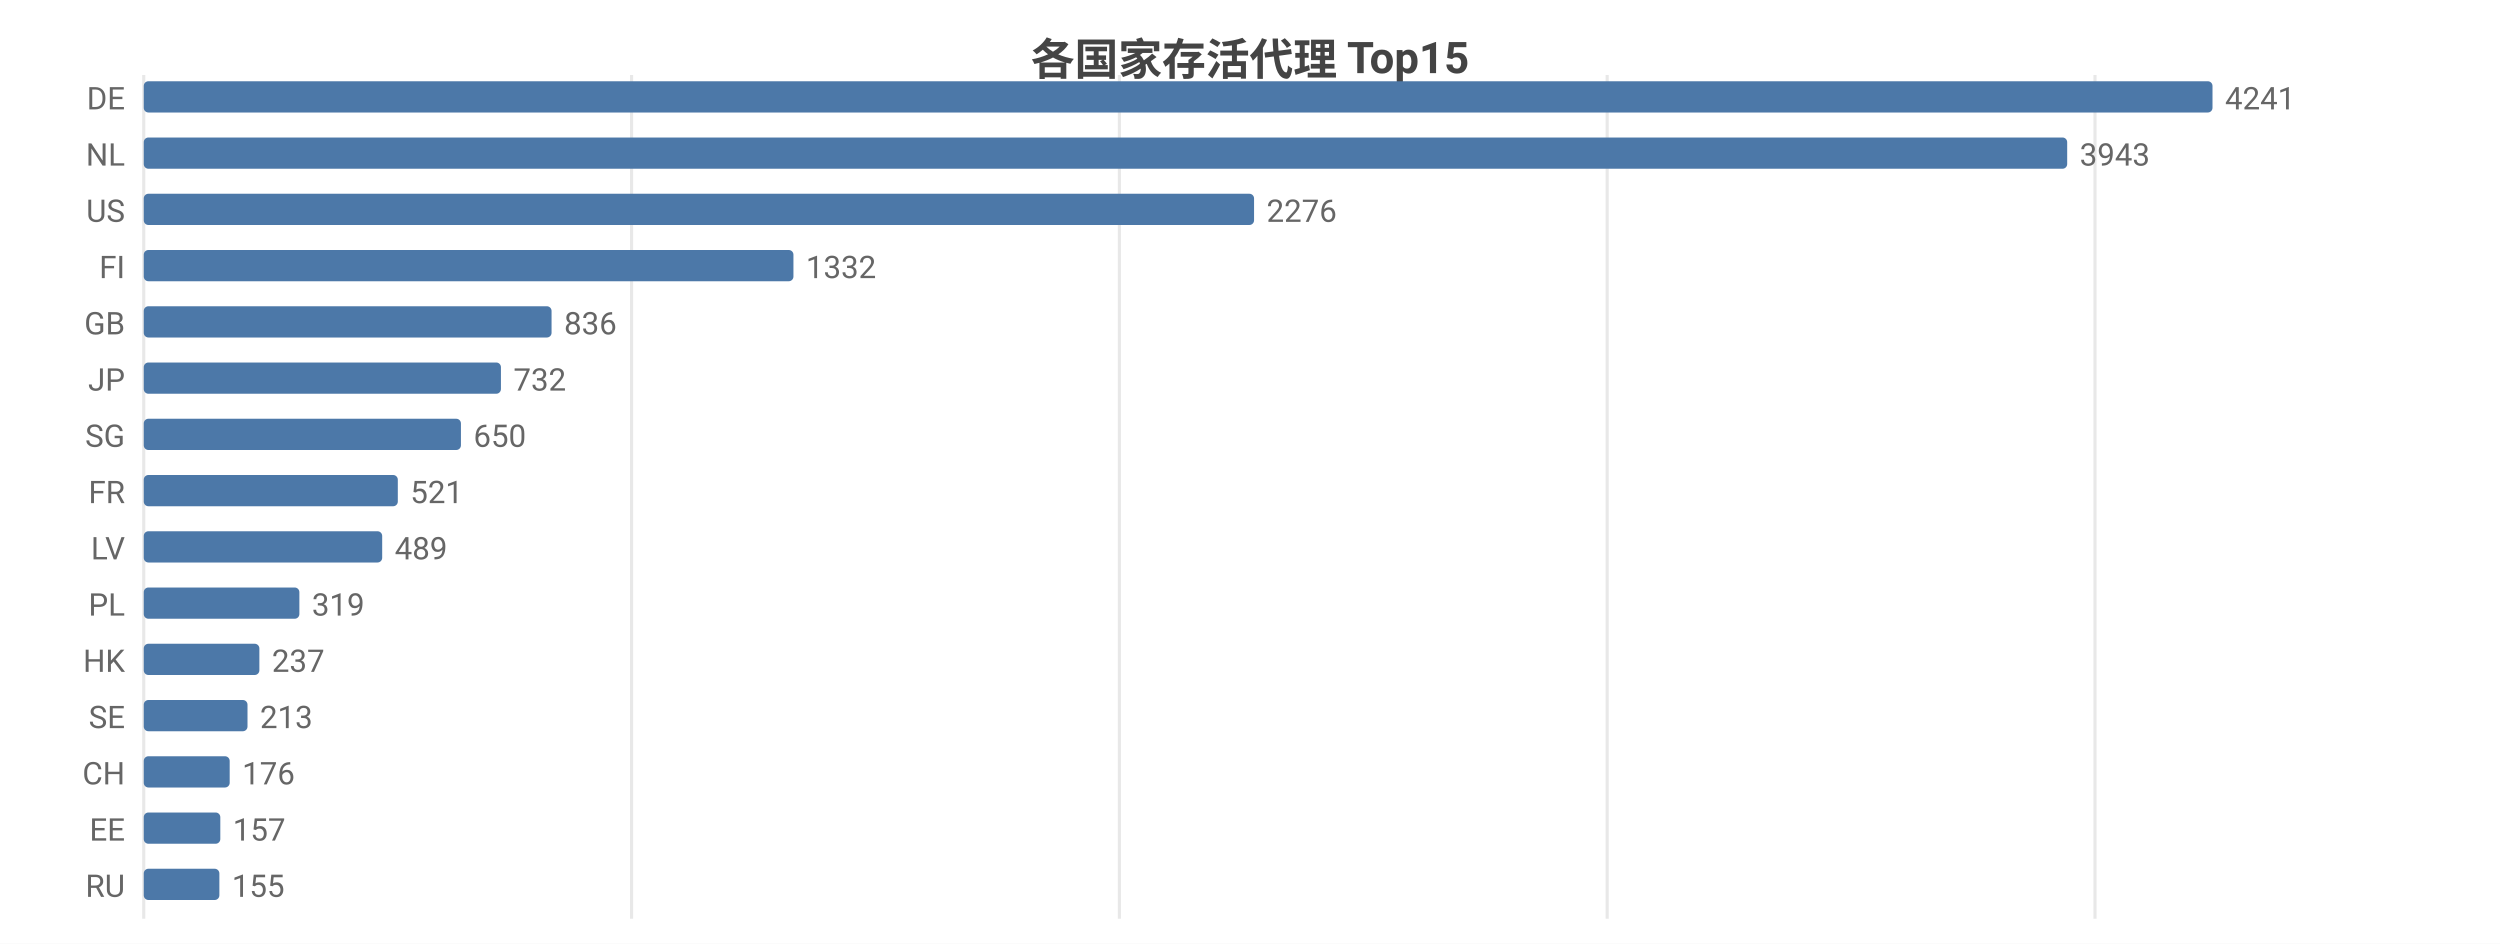
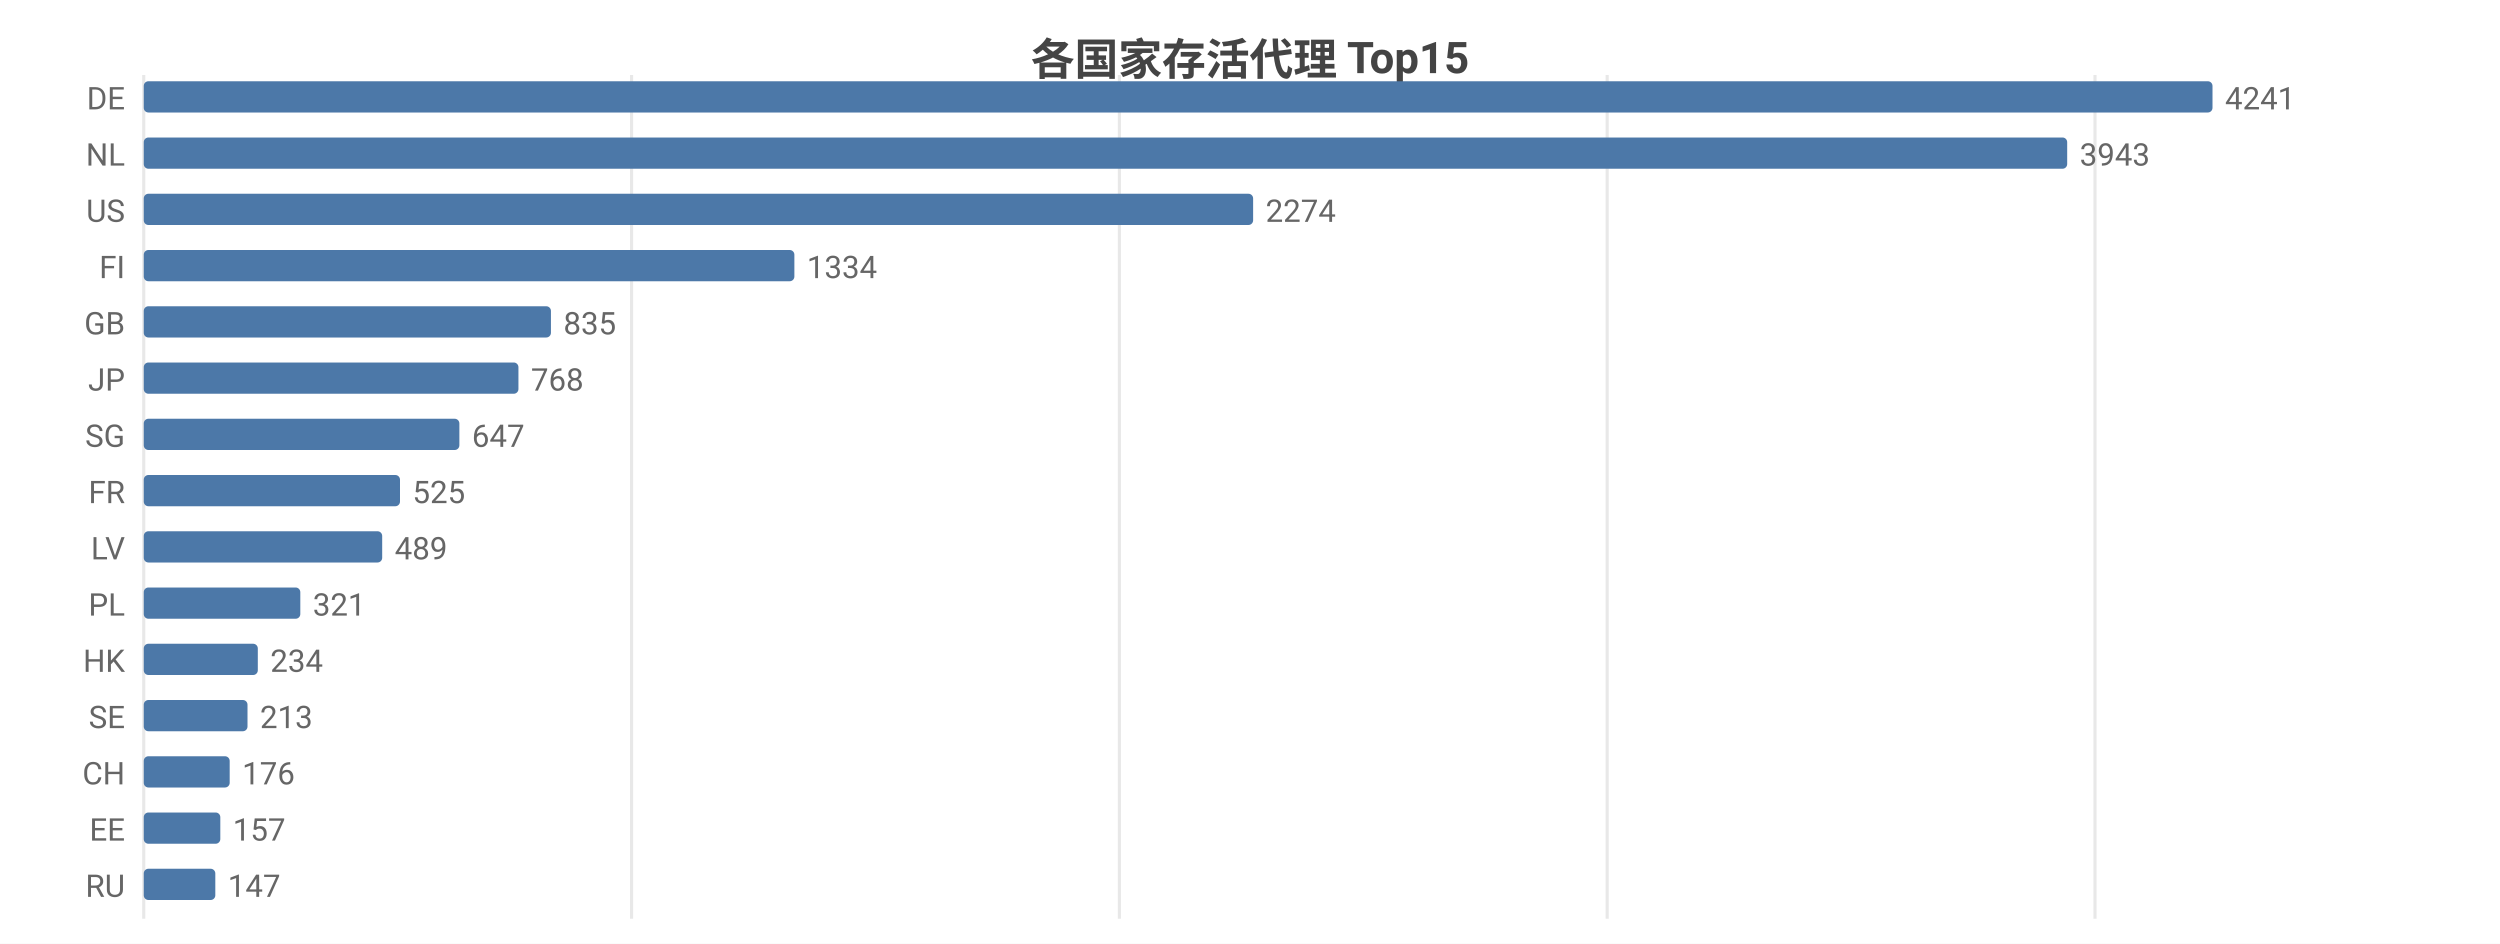
<svg xmlns="http://www.w3.org/2000/svg" width="800" height="302" viewBox="0 0 800 302">
  <rect width="800" height="302" fill="#ffffff" />
  <style>text{font-family:system-ui,-apple-system,'Segoe UI',Roboto,'PingFang SC','Microsoft YaHei','Noto Sans CJK SC',sans-serif}.g{stroke:#e8e8e8;stroke-width:1}.a{stroke:#999;stroke-width:1}.t{font-size:10px;fill:#666}.m{font-size:10px;text-anchor:middle;fill:#666}.e{font-size:10px;text-anchor:end;fill:#666}.l{font-size:11px;fill:#333}.tt{font-size:14px;font-weight:600;text-anchor:middle;fill:#444}.em{font-size:13px;text-anchor:middle;fill:#999}</style>
  <text class="tt" x="400.0" y="24">各国家存活代理 Top15</text>
  <line class="g" x1="46" y1="24" x2="46" y2="294" />
  <line class="g" x1="202.1" y1="24" x2="202.1" y2="294" />
  <line class="g" x1="358.2" y1="24" x2="358.2" y2="294" />
  <line class="g" x1="514.3" y1="24" x2="514.3" y2="294" />
  <line class="g" x1="670.4" y1="24" x2="670.4" y2="294" />
  <text class="e" x="40" y="35">DE</text>
  <rect x="46" y="26" width="662" height="10" fill="#4c78a8" rx="1.5" />
  <text class="t" x="712" y="35">4241</text>
  <text class="e" x="40" y="53">NL</text>
  <rect x="46" y="44" width="615.5" height="10" fill="#4c78a8" rx="1.5" />
  <text class="t" x="665.5" y="53">3943</text>
  <text class="e" x="40" y="71">US</text>
-   <rect x="46" y="62" width="355.3" height="10" fill="#4c78a8" rx="1.5" />
-   <text class="t" x="405.3" y="71">2276</text>
+   <rect x="46" y="62" width="355.0" height="10" fill="#4c78a8" rx="1.5" />
+   <text class="t" x="405.0" y="71">2274</text>
  <text class="e" x="40" y="89">FI</text>
-   <rect x="46" y="80" width="207.9" height="10" fill="#4c78a8" rx="1.5" />
-   <text class="t" x="257.9" y="89">1332</text>
+   <rect x="46" y="80" width="208.2" height="10" fill="#4c78a8" rx="1.5" />
+   <text class="t" x="258.2" y="89">1334</text>
  <text class="e" x="40" y="107">GB</text>
-   <rect x="46" y="98" width="130.5" height="10" fill="#4c78a8" rx="1.5" />
-   <text class="t" x="180.5" y="107">836</text>
+   <rect x="46" y="98" width="130.3" height="10" fill="#4c78a8" rx="1.5" />
+   <text class="t" x="180.3" y="107">835</text>
  <text class="e" x="40" y="125">JP</text>
-   <rect x="46" y="116" width="114.3" height="10" fill="#4c78a8" rx="1.5" />
-   <text class="t" x="164.3" y="125">732</text>
+   <rect x="46" y="116" width="119.9" height="10" fill="#4c78a8" rx="1.5" />
+   <text class="t" x="169.9" y="125">768</text>
  <text class="e" x="40" y="143">SG</text>
-   <rect x="46" y="134" width="101.5" height="10" fill="#4c78a8" rx="1.5" />
-   <text class="t" x="151.5" y="143">650</text>
+   <rect x="46" y="134" width="101.0" height="10" fill="#4c78a8" rx="1.5" />
+   <text class="t" x="151.0" y="143">647</text>
  <text class="e" x="40" y="161">FR</text>
-   <rect x="46" y="152" width="81.3" height="10" fill="#4c78a8" rx="1.5" />
-   <text class="t" x="131.3" y="161">521</text>
+   <rect x="46" y="152" width="82.0" height="10" fill="#4c78a8" rx="1.5" />
+   <text class="t" x="132.0" y="161">525</text>
  <text class="e" x="40" y="179">LV</text>
  <rect x="46" y="170" width="76.3" height="10" fill="#4c78a8" rx="1.5" />
  <text class="t" x="126.3" y="179">489</text>
  <text class="e" x="40" y="197">PL</text>
-   <rect x="46" y="188" width="49.8" height="10" fill="#4c78a8" rx="1.5" />
-   <text class="t" x="99.8" y="197">319</text>
+   <rect x="46" y="188" width="50.1" height="10" fill="#4c78a8" rx="1.5" />
+   <text class="t" x="100.1" y="197">321</text>
  <text class="e" x="40" y="215">HK</text>
-   <rect x="46" y="206" width="37.0" height="10" fill="#4c78a8" rx="1.5" />
-   <text class="t" x="87.0" y="215">237</text>
+   <rect x="46" y="206" width="36.5" height="10" fill="#4c78a8" rx="1.5" />
+   <text class="t" x="86.5" y="215">234</text>
  <text class="e" x="40" y="233">SE</text>
  <rect x="46" y="224" width="33.2" height="10" fill="#4c78a8" rx="1.5" />
  <text class="t" x="83.2" y="233">213</text>
  <text class="e" x="40" y="251">CH</text>
  <rect x="46" y="242" width="27.5" height="10" fill="#4c78a8" rx="1.5" />
  <text class="t" x="77.5" y="251">176</text>
  <text class="e" x="40" y="269">EE</text>
  <rect x="46" y="260" width="24.5" height="10" fill="#4c78a8" rx="1.5" />
  <text class="t" x="74.5" y="269">157</text>
  <text class="e" x="40" y="287">RU</text>
-   <rect x="46" y="278" width="24.2" height="10" fill="#4c78a8" rx="1.5" />
-   <text class="t" x="74.2" y="287">155</text>
+   <rect x="46" y="278" width="22.9" height="10" fill="#4c78a8" rx="1.5" />
+   <text class="t" x="72.9" y="287">147</text>
</svg>
